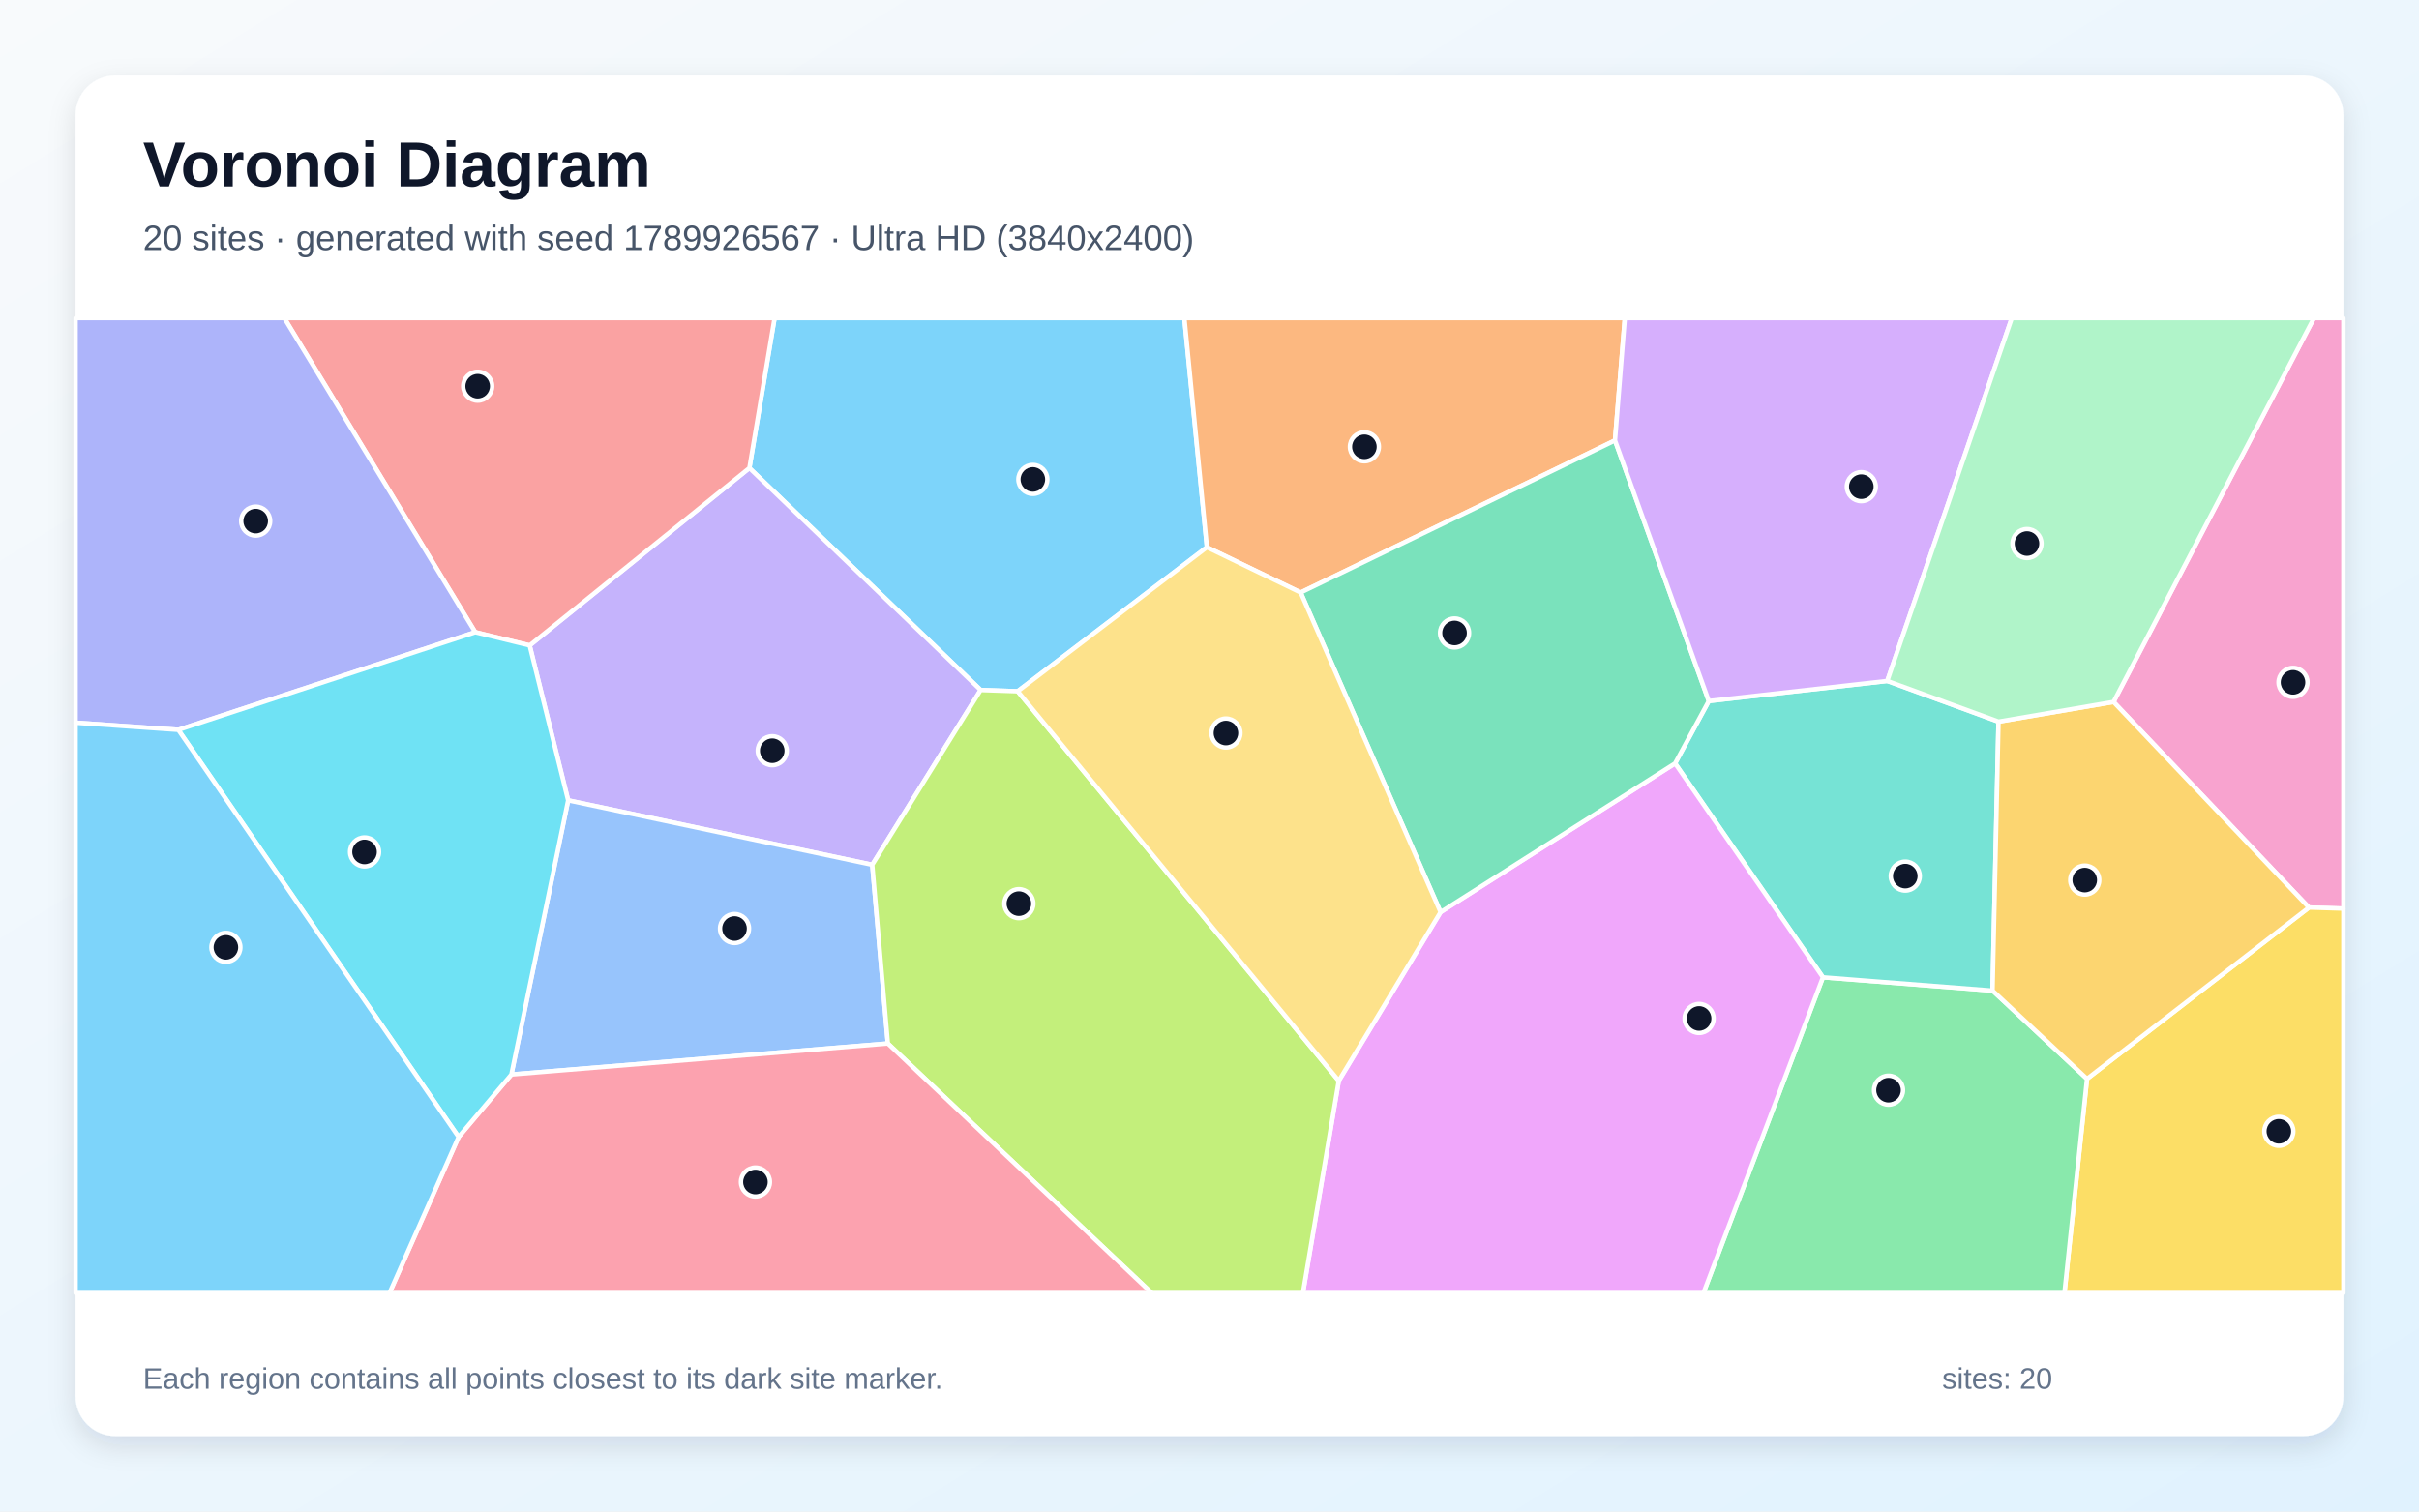
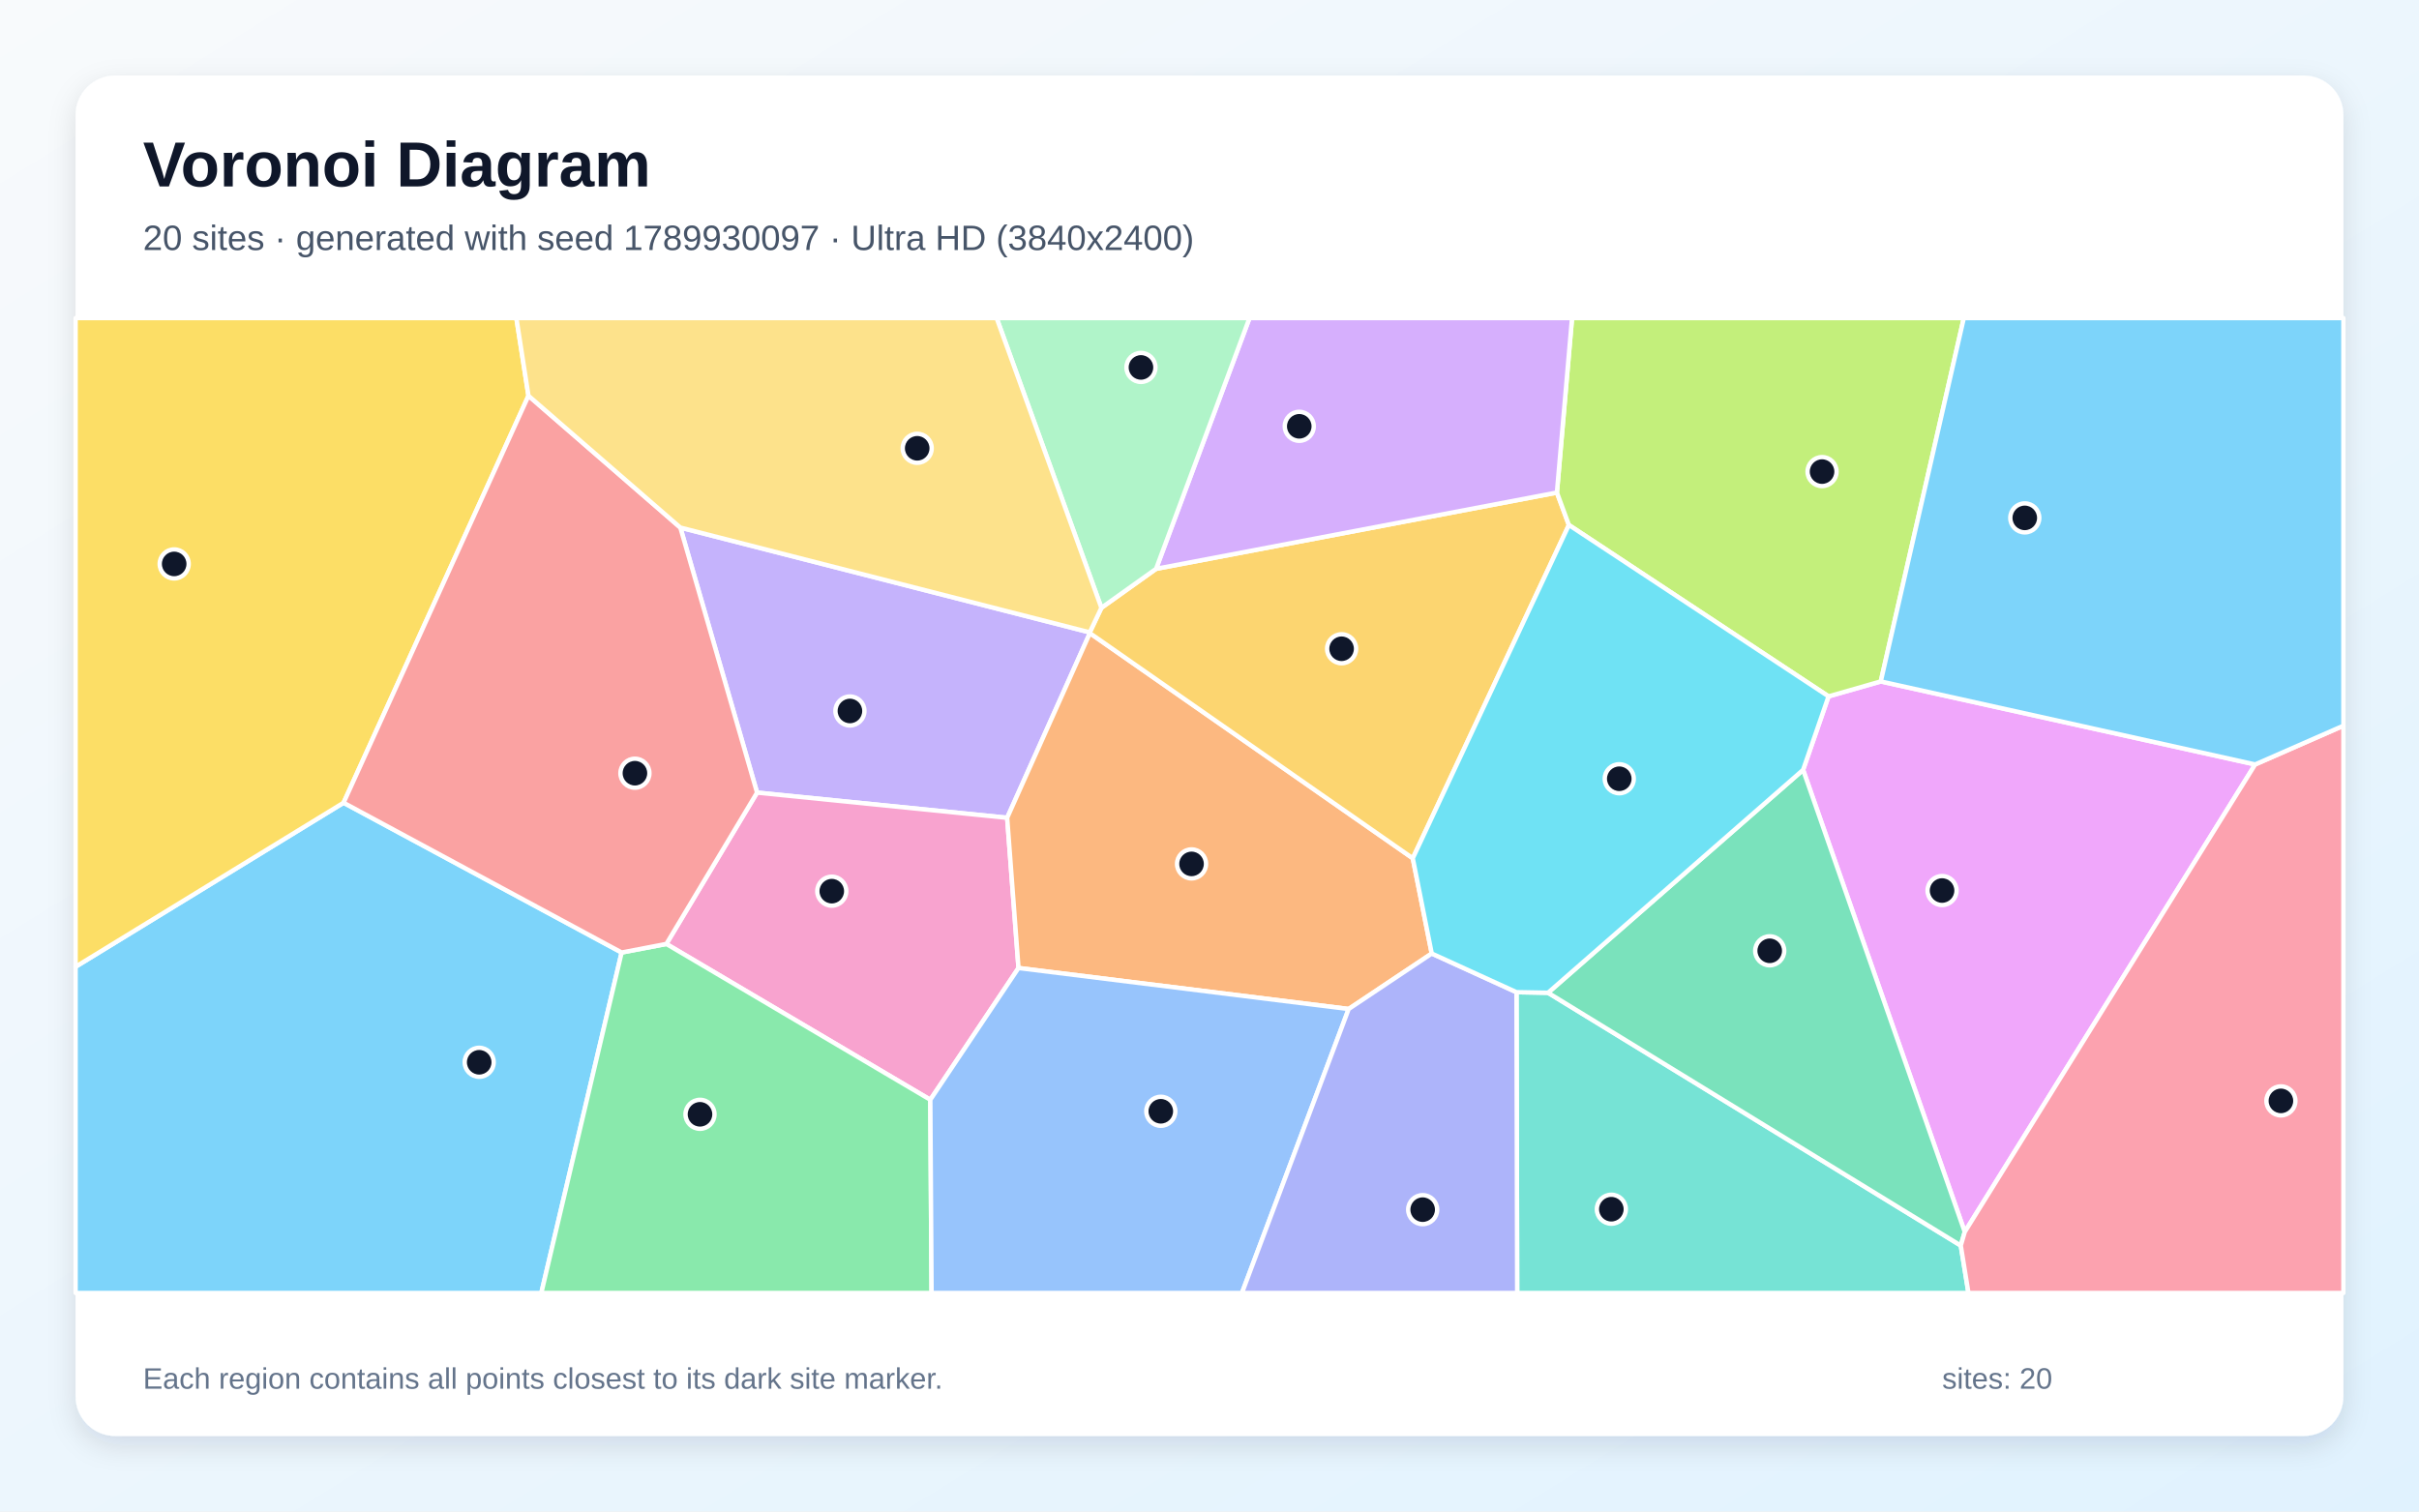
<svg xmlns="http://www.w3.org/2000/svg" width="3840" height="2400" viewBox="0 0 3840 2400" role="img" aria-labelledby="title description">
  <defs>
    <linearGradient id="background" x1="0" y1="0" x2="1" y2="1">
      <stop stop-color="#F8FAFC" />
      <stop offset="1" stop-color="#E0F2FE" />
    </linearGradient>
    <filter id="shadow" x="-5%" y="-5%" width="110%" height="110%">
      <feDropShadow dx="0" dy="15" stdDeviation="22" flood-color="#0F172A" flood-opacity=".12" />
    </filter>
  </defs>
  <rect width="3840" height="2400" fill="url(#background)" />
  <rect x="120" y="120" width="3600" height="2160" rx="63" fill="#FFFFFF" filter="url(#shadow)" />
  <g font-family="Arial, sans-serif">
    <text x="227" y="296" font-size="101" font-weight="700" fill="#0F172A">Voronoi Diagram</text>
-     <text x="227" y="397" font-size="56" fill="#475569">20 sites · generated with seed 1789926567 · Ultra HD (3840x2400)</text>
+     <text x="227" y="397" font-size="56" fill="#475569">20 sites · generated with seed 1789930097 · Ultra HD (3840x2400)</text>
  </g>
  <g stroke="#FFFFFF" stroke-width="7" stroke-linejoin="round">
-     <polygon points="1915.9,868.9 1615.5,1097.6 1556.7,1095.6 1189.6,743.1 1229.6,505.0 1880.1,505.0" fill="#38BDF8" fill-opacity="0.65" />
-     <polygon points="1384.6,1373.1 901.9,1270.8 840.8,1024.8 1189.6,743.1 1556.7,1095.6" fill="#A78BFA" fill-opacity="0.65" />
-     <polygon points="3665.3,1441.0 3355.1,1114.5 3673.2,505.0 3720.0,505.0 3720.0,1442.7" fill="#F472B6" fill-opacity="0.65" />
-     <polygon points="2563.7,699.3 2064.7,940.8 1915.9,868.9 1880.1,505.0 2579.3,505.0" fill="#FB923C" fill-opacity="0.65" />
-     <polygon points="3313.0,1713.0 3665.3,1441.0 3720.0,1442.7 3720.0,2053.0 3277.2,2053.0" fill="#FACC15" fill-opacity="0.65" />
-     <polygon points="2893.8,1551.8 3163.0,1572.9 3313.0,1713.0 3277.2,2053.0 2704.1,2053.0" fill="#4ADE80" fill-opacity="0.65" />
-     <polygon points="2995.9,1081.2 3172.5,1145.8 3163.0,1572.9 2893.8,1551.8 2659.1,1212.1 2712.6,1113.1" fill="#2DD4BF" fill-opacity="0.65" />
-     <polygon points="811.8,1706.1 901.9,1270.8 1384.6,1373.1 1409.4,1656.9" fill="#60A5FA" fill-opacity="0.65" />
-     <polygon points="2125.2,1716.1 2286.8,1448.3 2659.1,1212.1 2893.8,1551.8 2704.1,2053.0 2068.3,2053.0" fill="#E879F9" fill-opacity="0.65" />
-     <polygon points="2712.6,1113.1 2659.1,1212.1 2286.8,1448.3 2064.7,940.8 2563.7,699.3" fill="#34D399" fill-opacity="0.65" />
-     <polygon points="840.8,1024.8 754.4,1003.8 451.3,505.0 1229.6,505.0 1189.6,743.1" fill="#F87171" fill-opacity="0.65" />
-     <polygon points="283.1,1158.9 120.0,1147.5 120.0,505.0 451.3,505.0 754.4,1003.8" fill="#818CF8" fill-opacity="0.65" />
-     <polygon points="3163.0,1572.9 3172.5,1145.8 3355.1,1114.5 3665.3,1441.0 3313.0,1713.0" fill="#FBBF24" fill-opacity="0.65" />
-     <polygon points="1409.4,1656.9 1384.6,1373.1 1556.7,1095.6 1615.5,1097.6 2125.2,1716.1 2068.3,2053.0 1828.2,2053.0" fill="#A3E635" fill-opacity="0.65" />
-     <polygon points="2995.9,1081.2 2712.6,1113.1 2563.7,699.3 2579.3,505.0 3193.6,505.0" fill="#C084FC" fill-opacity="0.65" />
-     <polygon points="728.0,1805.3 811.8,1706.1 1409.4,1656.9 1828.2,2053.0 618.3,2053.0" fill="#FB7185" fill-opacity="0.65" />
-     <polygon points="283.1,1158.9 754.4,1003.8 840.8,1024.8 901.9,1270.8 811.8,1706.1 728.0,1805.3" fill="#22D3EE" fill-opacity="0.65" />
-     <polygon points="3172.5,1145.8 2995.9,1081.2 3193.6,505.0 3673.2,505.0 3355.1,1114.5" fill="#86EFAC" fill-opacity="0.65" />
-     <polygon points="1615.5,1097.6 1915.9,868.9 2064.7,940.8 2286.8,1448.3 2125.2,1716.1" fill="#FCD34D" fill-opacity="0.65" />
-     <polygon points="120.0,1147.5 283.1,1158.9 728.0,1805.3 618.3,2053.0 120.0,2053.0" fill="#38BDF8" fill-opacity="0.65" />
+     <polygon points="120.0,1535.0 545.4,1274.6 986.8,1512.4 859.3,2053.0 120.0,2053.0" fill="#38BDF8" fill-opacity="0.65" />
+     <polygon points="1729.9,1004.1 1730.1,1005.3 1598.8,1298.5 1201.8,1258.5 1080.0,837.7" fill="#A78BFA" fill-opacity="0.65" />
+     <polygon points="1476.8,1746.2 1057.8,1498.8 1201.8,1258.5 1598.8,1298.5 1616.8,1537.0" fill="#F472B6" fill-opacity="0.65" />
+     <polygon points="2272.8,1514.0 2140.9,1602.1 1616.8,1537.0 1598.8,1298.5 1730.1,1005.3 2242.7,1362.8" fill="#FB923C" fill-opacity="0.65" />
+     <polygon points="838.9,628.4 545.4,1274.6 120.0,1535.0 120.0,505.0 819.7,505.0" fill="#FACC15" fill-opacity="0.65" />
+     <polygon points="986.8,1512.4 1057.8,1498.8 1476.8,1746.2 1478.8,2053.0 859.3,2053.0" fill="#4ADE80" fill-opacity="0.65" />
+     <polygon points="2407.3,1575.4 2457.4,1576.3 3112.6,1977.7 3124.8,2053.0 2408.4,2053.0" fill="#2DD4BF" fill-opacity="0.65" />
+     <polygon points="1476.8,1746.2 1616.8,1537.0 2140.9,1602.1 1971.5,2053.0 1478.8,2053.0" fill="#60A5FA" fill-opacity="0.65" />
+     <polygon points="3579.9,1213.8 3118.9,1956.1 2862.3,1222.4 2902.7,1105.7 2985.6,1082.0" fill="#E879F9" fill-opacity="0.65" />
+     <polygon points="2862.3,1222.4 3118.9,1956.1 3112.6,1977.7 2457.4,1576.3" fill="#34D399" fill-opacity="0.65" />
+     <polygon points="1080.0,837.7 1201.8,1258.5 1057.8,1498.8 986.8,1512.4 545.4,1274.6 838.9,628.4" fill="#F87171" fill-opacity="0.65" />
+     <polygon points="2140.9,1602.1 2272.8,1514.0 2407.3,1575.4 2408.4,2053.0 1971.5,2053.0" fill="#818CF8" fill-opacity="0.65" />
+     <polygon points="1748.4,965.1 1835.2,903.2 2471.5,782.1 2490.5,833.6 2242.7,1362.8 1730.1,1005.3 1729.9,1004.1" fill="#FBBF24" fill-opacity="0.65" />
+     <polygon points="2985.6,1082.0 2902.7,1105.7 2490.5,833.6 2471.5,782.1 2495.5,505.0 3117.4,505.0" fill="#A3E635" fill-opacity="0.65" />
+     <polygon points="2471.5,782.1 1835.2,903.2 1983.5,505.0 2495.5,505.0" fill="#C084FC" fill-opacity="0.65" />
+     <polygon points="3112.6,1977.7 3118.9,1956.1 3579.9,1213.8 3720.0,1152.3 3720.0,2053.0 3124.8,2053.0" fill="#FB7185" fill-opacity="0.65" />
+     <polygon points="2902.7,1105.7 2862.3,1222.4 2457.4,1576.3 2407.3,1575.4 2272.8,1514.0 2242.7,1362.8 2490.5,833.6" fill="#22D3EE" fill-opacity="0.65" />
+     <polygon points="1835.2,903.2 1748.4,965.1 1582.1,505.0 1983.5,505.0" fill="#86EFAC" fill-opacity="0.65" />
+     <polygon points="1748.4,965.1 1729.9,1004.1 1080.0,837.7 838.9,628.4 819.7,505.0 1582.1,505.0" fill="#FCD34D" fill-opacity="0.65" />
+     <polygon points="3579.9,1213.8 2985.6,1082.0 3117.4,505.0 3720.0,505.0 3720.0,1152.3" fill="#38BDF8" fill-opacity="0.65" />
  </g>
  <g>
-     <circle cx="1639.6" cy="761.2" r="23" fill="#0F172A" stroke="#FFFFFF" stroke-width="7" />
-     <circle cx="1225.9" cy="1192.0" r="23" fill="#0F172A" stroke="#FFFFFF" stroke-width="7" />
-     <circle cx="3640.0" cy="1083.4" r="23" fill="#0F172A" stroke="#FFFFFF" stroke-width="7" />
-     <circle cx="2165.9" cy="709.4" r="23" fill="#0F172A" stroke="#FFFFFF" stroke-width="7" />
-     <circle cx="3617.5" cy="1796.3" r="23" fill="#0F172A" stroke="#FFFFFF" stroke-width="7" />
-     <circle cx="2997.9" cy="1731.0" r="23" fill="#0F172A" stroke="#FFFFFF" stroke-width="7" />
-     <circle cx="3024.5" cy="1391.1" r="23" fill="#0F172A" stroke="#FFFFFF" stroke-width="7" />
-     <circle cx="1166.0" cy="1474.3" r="23" fill="#0F172A" stroke="#FFFFFF" stroke-width="7" />
-     <circle cx="2697.2" cy="1617.1" r="23" fill="#0F172A" stroke="#FFFFFF" stroke-width="7" />
-     <circle cx="2309.0" cy="1005.0" r="23" fill="#0F172A" stroke="#FFFFFF" stroke-width="7" />
-     <circle cx="758.3" cy="613.2" r="23" fill="#0F172A" stroke="#FFFFFF" stroke-width="7" />
-     <circle cx="405.9" cy="827.4" r="23" fill="#0F172A" stroke="#FFFFFF" stroke-width="7" />
-     <circle cx="3309.4" cy="1397.4" r="23" fill="#0F172A" stroke="#FFFFFF" stroke-width="7" />
-     <circle cx="1617.4" cy="1434.8" r="23" fill="#0F172A" stroke="#FFFFFF" stroke-width="7" />
-     <circle cx="2954.7" cy="772.7" r="23" fill="#0F172A" stroke="#FFFFFF" stroke-width="7" />
-     <circle cx="1199.2" cy="1876.8" r="23" fill="#0F172A" stroke="#FFFFFF" stroke-width="7" />
-     <circle cx="578.7" cy="1352.7" r="23" fill="#0F172A" stroke="#FFFFFF" stroke-width="7" />
-     <circle cx="3217.7" cy="863.0" r="23" fill="#0F172A" stroke="#FFFFFF" stroke-width="7" />
-     <circle cx="1946.1" cy="1163.9" r="23" fill="#0F172A" stroke="#FFFFFF" stroke-width="7" />
-     <circle cx="358.6" cy="1504.2" r="23" fill="#0F172A" stroke="#FFFFFF" stroke-width="7" />
+     <circle cx="760.7" cy="1686.7" r="23" fill="#0F172A" stroke="#FFFFFF" stroke-width="7" />
+     <circle cx="1349.2" cy="1128.9" r="23" fill="#0F172A" stroke="#FFFFFF" stroke-width="7" />
+     <circle cx="1320.4" cy="1415.0" r="23" fill="#0F172A" stroke="#FFFFFF" stroke-width="7" />
+     <circle cx="1891.5" cy="1371.7" r="23" fill="#0F172A" stroke="#FFFFFF" stroke-width="7" />
+     <circle cx="276.5" cy="895.4" r="23" fill="#0F172A" stroke="#FFFFFF" stroke-width="7" />
+     <circle cx="1111.2" cy="1769.3" r="23" fill="#0F172A" stroke="#FFFFFF" stroke-width="7" />
+     <circle cx="2557.9" cy="1920.0" r="23" fill="#0F172A" stroke="#FFFFFF" stroke-width="7" />
+     <circle cx="1842.7" cy="1764.5" r="23" fill="#0F172A" stroke="#FFFFFF" stroke-width="7" />
+     <circle cx="3082.9" cy="1414.0" r="23" fill="#0F172A" stroke="#FFFFFF" stroke-width="7" />
+     <circle cx="2809.3" cy="1509.7" r="23" fill="#0F172A" stroke="#FFFFFF" stroke-width="7" />
+     <circle cx="1007.9" cy="1227.7" r="23" fill="#0F172A" stroke="#FFFFFF" stroke-width="7" />
+     <circle cx="2258.4" cy="1920.7" r="23" fill="#0F172A" stroke="#FFFFFF" stroke-width="7" />
+     <circle cx="2129.7" cy="1030.1" r="23" fill="#0F172A" stroke="#FFFFFF" stroke-width="7" />
+     <circle cx="2892.4" cy="748.8" r="23" fill="#0F172A" stroke="#FFFFFF" stroke-width="7" />
+     <circle cx="2062.5" cy="676.9" r="23" fill="#0F172A" stroke="#FFFFFF" stroke-width="7" />
+     <circle cx="3620.8" cy="1748.0" r="23" fill="#0F172A" stroke="#FFFFFF" stroke-width="7" />
+     <circle cx="2570.5" cy="1236.5" r="23" fill="#0F172A" stroke="#FFFFFF" stroke-width="7" />
+     <circle cx="1811.2" cy="583.4" r="23" fill="#0F172A" stroke="#FFFFFF" stroke-width="7" />
+     <circle cx="1456.0" cy="711.8" r="23" fill="#0F172A" stroke="#FFFFFF" stroke-width="7" />
+     <circle cx="3214.2" cy="822.3" r="23" fill="#0F172A" stroke="#FFFFFF" stroke-width="7" />
  </g>
  <g font-family="Arial, sans-serif" font-size="47" fill="#64748B">
    <text x="227" y="2205">Each region contains all points closest to its dark site marker.</text>
    <text x="3083" y="2205">sites: 20</text>
  </g>
</svg>
